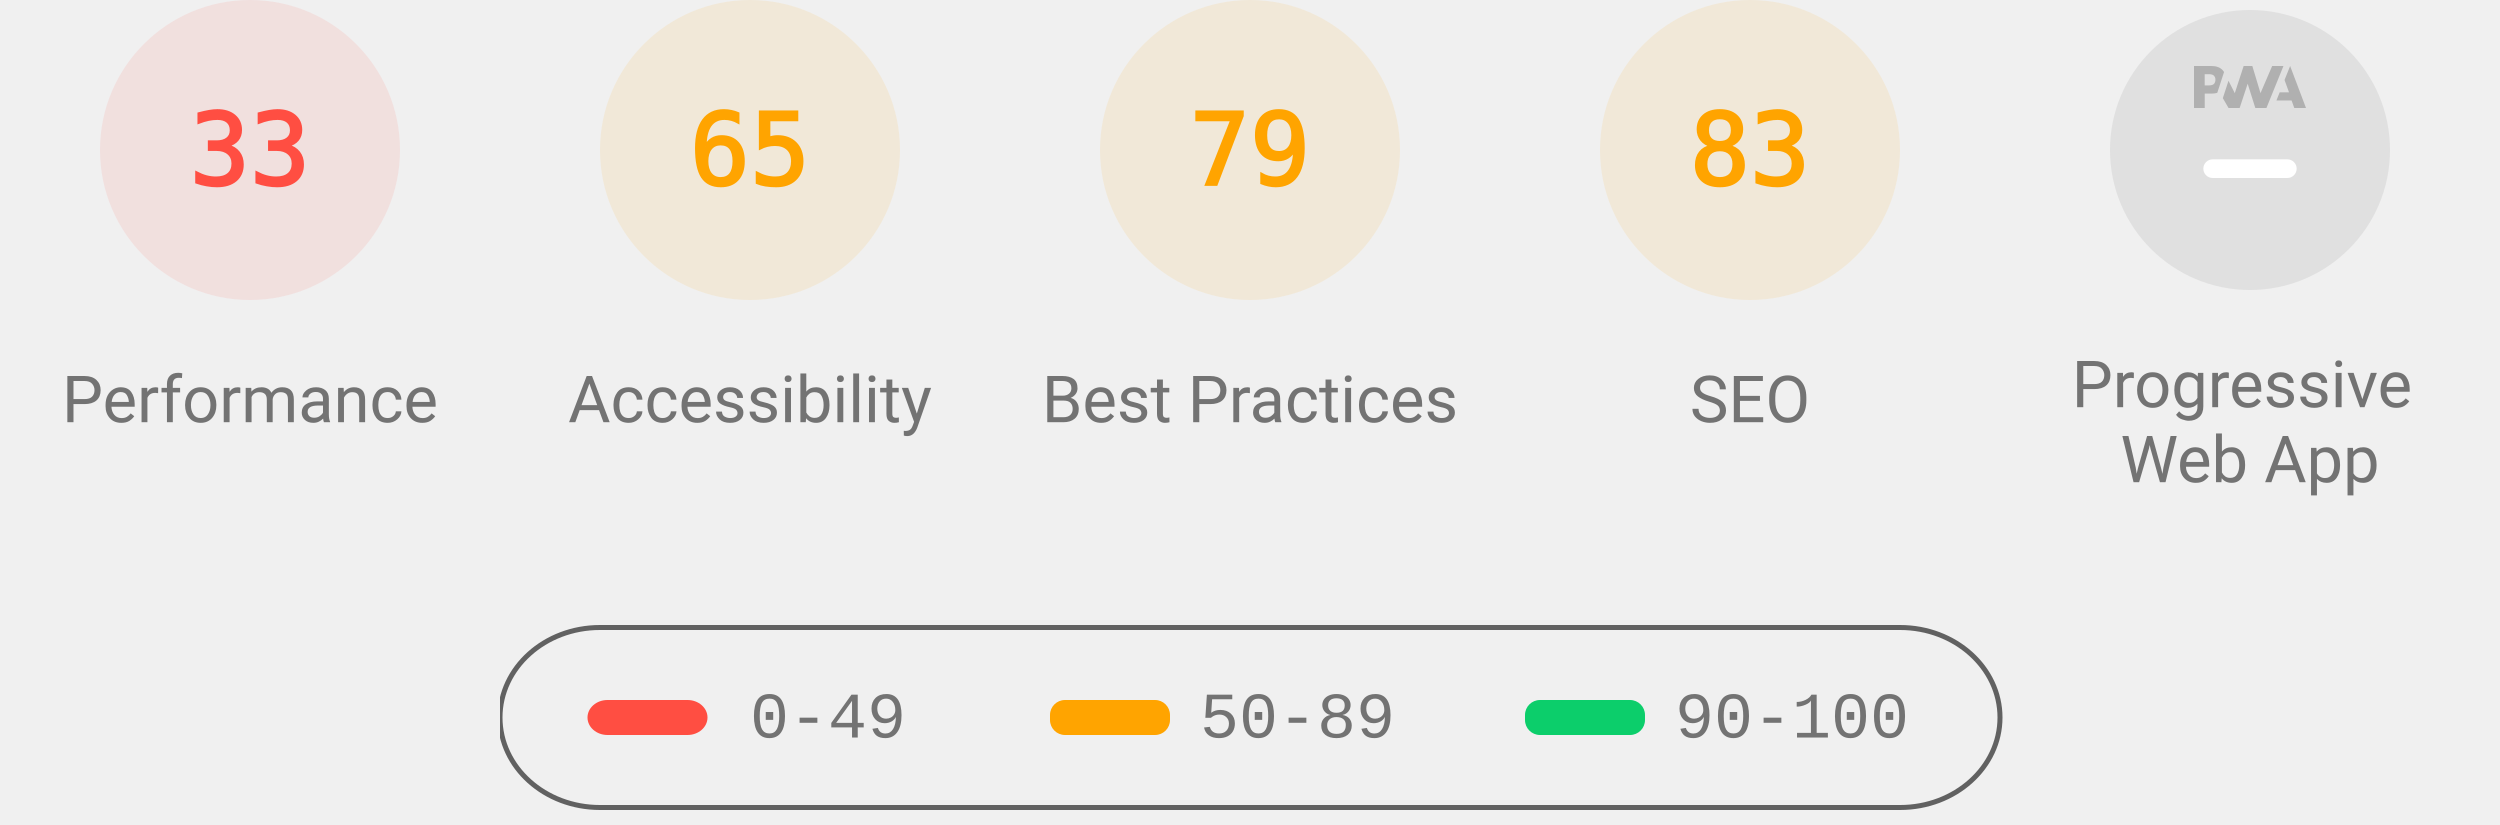
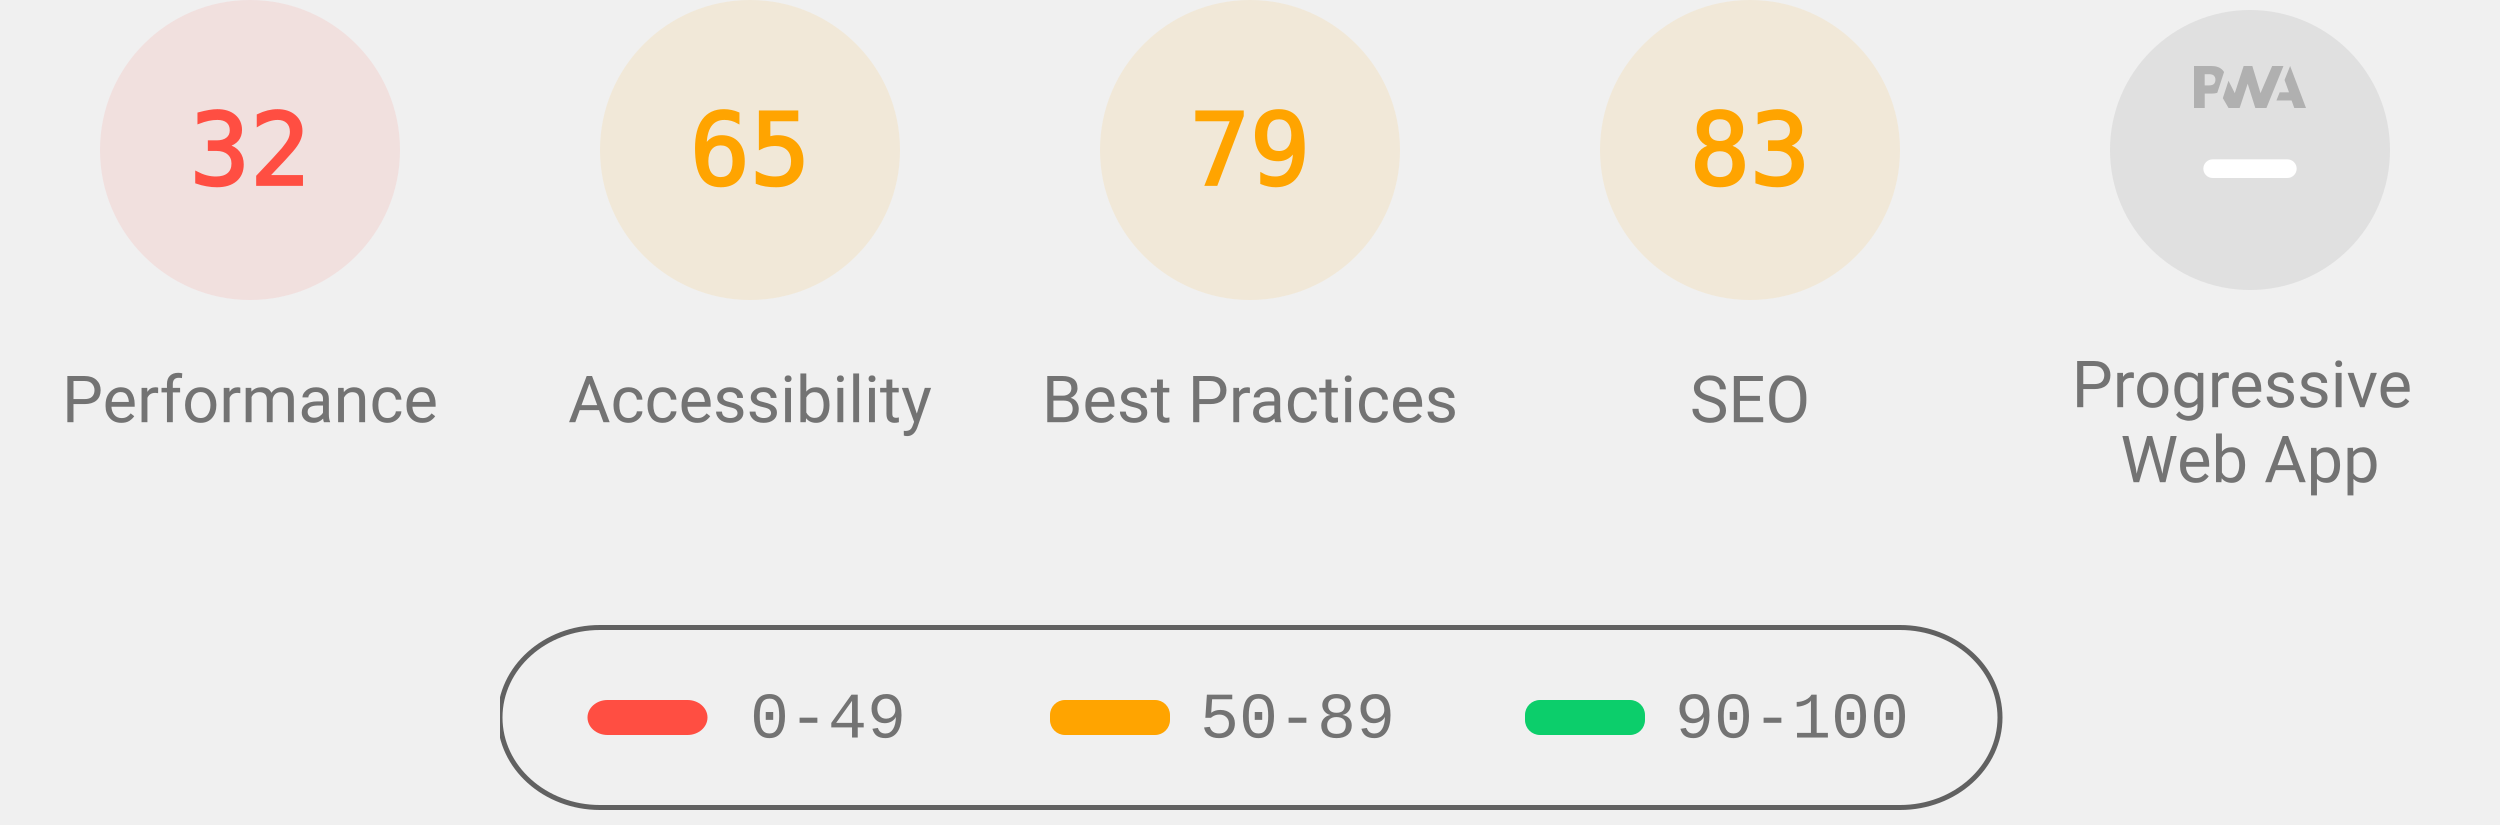
<svg xmlns="http://www.w3.org/2000/svg" class="theme--agnostic" fill="none" width="1000" height="330">
  <style>
			.gauge-base {
				opacity: 0.1
			}

			.gauge-arc {
				fill: none;
				animation-delay: 250ms;
				stroke-linecap: round;
				transform: rotate(-90deg);
				transform-origin: 100px 60px;
				animation: load-gauge 1s ease forwards
			}

			.guage-text {
				font-size: 40px;
				font-family: monospace;
				text-align: center
			}

			.guage-red {
				color: #ff4e42;
				fill: #ff4e42;
				stroke: #ff4e42
			}
			.guage-orange {
				color: #ffa400;
				fill: #ffa400;
				stroke: #ffa400
			}
			.guage-green {
				color: #0cce6b;
				fill: #0cce6b;
				stroke: #0cce6b
			}
			.theme--agnostic .guage-undefined {
				color: #5c5c5c;
				fill: #5c5c5c;
				stroke: #5c5c5c
			}
			.theme--light .guage-undefined {
				color: #1e1e1e;
				fill: #1e1e1e;
				stroke: #1e1e1e
			}
			.theme--dark .guage-undefined {
				color: #f5f5f5;
				fill: #f5f5f5;
				stroke: #f5f5f5
			}

			.guage-title {
				stroke: none;
				font-size: 26px;
				line-height: 26px;
				font-family: Roboto, Halvetica, Arial, sans-serif
			}
			.metric.guage-title {
				font-family: 'Courier New', Courier, monospace
			}
			.theme--agnostic .guage-title {
				color: #737373;
				fill: #737373
			}
			.theme--light .guage-title {
				color: #212121;
				fill: #212121
			}
			.theme--dark .guage-title {
				color: #f5f5f5;
				fill: #f5f5f5
			}

			@keyframes load-gauge {
				from {
					stroke-dasharray: 0 352.858
				}
			}
			.lh-gauge--pwa__disc {
				fill: #e0e0e0
			}
			.lh-gauge--pwa__logo {
				position: relative;
				fill: #b0b0b0
			}
			.lh-gauge--pwa__invisible {
				display: none
			}
			.lh-gauge--pwa__visible {
				display: inline
			}
			.guage-invisible {
				display: none
			}
			.lh-gauge--pwa__logo--primary-color {
				fill: #304ffe
			}
			.theme--agnostic .lh-gauge--pwa__logo--secondary-color {
				fill: #787878
			}
			.theme--light .lh-gauge--pwa__logo--secondary-color {
				fill: #3d3d3d
			}
			.theme--dark .lh-gauge--pwa__logo--secondary-color {
				fill: #d8b6b6
			}
			.theme--light #svg_2 {
				stroke: #00000022
			}
			.theme--agnostic #svg_2 {
				stroke: #616161
			}
			.theme--light #svg_2 {
				stroke: #00000022
			}
			.theme--dark #svg_2 {
				stroke: #f5f5f566
			}
		</style>
  <svg class="guage-div guage-perf guage-red" viewBox="0 0 200 200" width="200" height="200" x="0" y="0">
    <circle class="gauge-base" r="56" cx="100" cy="60" stroke-width="8" />
-     <circle class="gauge-arc guage-arc-1" r="56" cx="100" cy="60" stroke-width="8" style="stroke-dasharray: 116.113, 351.858;" />
-     <text class="guage-text" x="100px" y="60px" alignment-baseline="central" dominant-baseline="central" text-anchor="middle">33</text>
+     <circle class="gauge-arc guage-arc-1" r="56" cx="100" cy="60" stroke-width="8" style="stroke-dasharray: 112.595, 351.858;" />
+     <text class="guage-text" x="100px" y="60px" alignment-baseline="central" dominant-baseline="central" text-anchor="middle">32</text>
    <text class="guage-title" x="100px" y="160px" alignment-baseline="central" dominant-baseline="central" text-anchor="middle">Performance</text>
  </svg>
  <svg class="guage-div guage-acc guage-orange" viewBox="0 0 200 200" width="200" height="200" x="200" y="0">
    <circle class="gauge-base" r="56" cx="100" cy="60" stroke-width="8" />
    <circle class="gauge-arc guage-arc-2" r="56" cx="100" cy="60" stroke-width="8" style="stroke-dasharray: 228.708, 351.858;" />
    <text class="guage-text" x="100px" y="60px" alignment-baseline="central" dominant-baseline="central" text-anchor="middle">65</text>
    <text class="guage-title" x="100px" y="160px" alignment-baseline="central" dominant-baseline="central" text-anchor="middle">Accessibility</text>
  </svg>
  <svg class="guage-div guage-best guage-orange" viewBox="0 0 200 200" width="200" height="200" x="400" y="0">
    <circle class="gauge-base" r="56" cx="100" cy="60" stroke-width="8" />
    <circle class="gauge-arc guage-arc-3" r="56" cx="100" cy="60" stroke-width="8" style="stroke-dasharray: 277.968, 351.858;" />
    <text class="guage-text" x="100px" y="60px" alignment-baseline="central" dominant-baseline="central" text-anchor="middle">79</text>
    <text class="guage-title" x="100px" y="160px" alignment-baseline="central" dominant-baseline="central" text-anchor="middle">Best Practices</text>
  </svg>
  <svg class="guage-div guage-seo guage-orange" viewBox="0 0 200 200" width="200" height="200" x="600" y="0">
    <circle class="gauge-base" r="56" cx="100" cy="60" stroke-width="8" />
    <circle class="gauge-arc guage-arc-4" r="56" cx="100" cy="60" stroke-width="8" style="stroke-dasharray: 292.042, 351.858;" />
    <text class="guage-text" x="100px" y="60px" alignment-baseline="central" dominant-baseline="central" text-anchor="middle">83</text>
    <text class="guage-title" x="100px" y="160px" alignment-baseline="central" dominant-baseline="central" text-anchor="middle">SEO</text>
  </svg>
  <svg class="guage-div guage-pwa " viewBox="0 0 200 200" width="200" height="200" x="800" y="0">
    <svg viewBox="0 0 60 60" width="112" height="112" x="44" y="4">
      <defs>
        <linearGradient id="lh-gauge--pwa__check-circle__gradient-0" x1="50%" y1="0%" x2="50%" y2="100%">
          <stop stop-color="#00C852" offset="0%" />
          <stop stop-color="#009688" offset="100%" />
        </linearGradient>
        <linearGradient id="lh-gauge--pwa__installable__shadow-gradient-0" x1="76.056%" x2="24.111%" y1="82.995%" y2="24.735%">
          <stop stop-color="#A5D6A7" offset="0%" />
          <stop stop-color="#80CBC4" offset="100%" />
        </linearGradient>
        <linearGradient id="lh-gauge--pwa__fast-reliable__shadow-gradient-0" x1="76.056%" y1="82.995%" x2="25.678%" y2="26.493%">
          <stop stop-color="#64B5F6" offset="0%" />
          <stop stop-color="#2979FF" offset="100%" />
        </linearGradient>
        <g id="lh-gauge--pwa__fast-reliable-badge-0">
          <circle fill="#FFFFFF" cx="10" cy="10" r="10" />
          <path fill="#304FFE" d="M10 3.58l5.25 2.34v3.5c0 3.23-2.24 6.26-5.25 7-3.01-.74-5.25-3.77-5.25-7v-3.5L10 3.58zm-.47 10.74l2.76-4.83.03-.07c.04-.08 0-.24-.22-.24h-1.64l.47-3.26h-.47l-2.7 4.77c-.02.01.05-.1-.04.05-.09.16-.1.31.18.31h1.63l-.47 3.27h.47z" />
        </g>
        <g id="lh-gauge--pwa__installable-badge-0">
          <circle fill="#FFFFFF" cx="10" cy="10" r="10" />
          <path fill="#009688" d="M10 4.167A5.835 5.835 0 0 0 4.167 10 5.835 5.835 0 0 0 10 15.833 5.835 5.835 0 0 0 15.833 10 5.835 5.835 0 0 0 10 4.167zm2.917 6.416h-2.334v2.334H9.417v-2.334H7.083V9.417h2.334V7.083h1.166v2.334h2.334v1.166z" />
        </g>
      </defs>
      <g stroke="none" fill-rule="nonzero">
        <circle class="lh-gauge--pwa__disc" cx="30" cy="30" r="30" />
        <g class="lh-gauge--pwa__logo">
          <path d="M35.66 19.39l.7-1.75h2L37.4 15 38.6 12l3.4 9h-2.51l-.58-1.61z" />
          <path d="M33.52 21l3.65-9h-2.42l-2.5 5.82L30.5 12h-1.86l-1.9 5.82-1.35-2.65-1.21 3.72L25.4 21h2.38l1.72-5.2 1.64 5.2z" />
          <path fill-rule="nonzero" d="M20.3 17.91h1.48c.45 0 .85-.05 1.2-.15l.39-1.18 1.07-3.3a2.64 2.64 0 0 0-.28-.37c-.55-.6-1.36-.91-2.42-.91H18v9h2.3V17.9zm1.96-3.84c.22.22.33.5.33.87 0 .36-.1.65-.29.87-.2.23-.59.35-1.15.35h-.86v-2.41h.87c.52 0 .89.1 1.1.32z" />
        </g>
        <rect class="lh-gauge--pwa__component lh-gauge--pwa__na-line lh-gauge--pwa__visible" fill="#FFFFFF" x="20" y="32" width="20" height="4" rx="2" />
        <g class="lh-gauge--pwa__component lh-gauge--pwa__fast-reliable-badge lh-gauge--pwa__invisible" transform="translate(20, 29)">
          <path fill="url(#lh-gauge--pwa__fast-reliable__shadow-gradient-0)" d="M33.63 19.49A30 30 0 0 1 16.2 30.36L3 17.14 17.14 3l16.49 16.49z" />
          <use href="#lh-gauge--pwa__fast-reliable-badge-0" />
        </g>
        <g class="lh-gauge--pwa__component lh-gauge--pwa__installable-badge lh-gauge--pwa__invisible" transform="translate(20, 29)">
          <path fill="url(#lh-gauge--pwa__installable__shadow-gradient-0)" d="M33.629 19.487c-4.272 5.453-10.391 9.39-17.415 10.869L3 17.142 17.142 3 33.63 19.487z" />
          <use href="#lh-gauge--pwa__installable-badge-0" />
        </g>
        <g class="lh-gauge--pwa__component lh-gauge--pwa__fast-reliable-installable-badges lh-gauge--pwa__invisible">
          <g transform="translate(8, 29)">
            <path fill="url(#lh-gauge--pwa__fast-reliable__shadow-gradient-0)" d="M16.321 30.463L3 17.143 17.142 3l22.365 22.365A29.864 29.864 0 0 1 22 31c-1.942 0-3.84-.184-5.679-.537z" />
            <use href="#lh-gauge--pwa__fast-reliable-badge-0" />
          </g>
          <g transform="translate(32, 29)">
            <path fill="url(#lh-gauge--pwa__installable__shadow-gradient-0)" d="M25.982 11.84a30.107 30.107 0 0 1-13.08 15.203L3 17.143 17.142 3l8.84 8.84z" />
            <use href="#lh-gauge--pwa__installable-badge-0" />
          </g>
        </g>
        <g class="lh-gauge--pwa__component lh-gauge--pwa__check-circle lh-gauge--pwa__invisible" transform="translate(18, 28)">
          <circle fill="#FFFFFF" cx="12" cy="12" r="12" />
          <path fill="url(#lh-gauge--pwa__check-circle__gradient-0)" d="M12 2a10 10 0 1 0 0 20 10 10 0 0 0 0-20zm-2 15l-5-5 1.41-1.41L10 14.17l7.59-7.59L19 8l-9 9z" />
        </g>
      </g>
    </svg>
    <text class="guage-title" y="160px" alignment-baseline="central" dominant-baseline="central" text-anchor="middle">
      <tspan x="100px" dy="-6px">Progressive</tspan>
      <tspan x="100px" dy="30px">Web App</tspan>
    </text>
  </svg>
  <svg width="604" height="76" x="200" y="250">
    <g>
      <rect fill="none" id="canvas_background" height="80" width="604" y="-1" x="-1" />
      <g display="none" overflow="visible" y="0" x="0" height="100%" width="100%" id="canvasGrid">
        <rect fill="url(#gridpattern)" stroke-width="0" y="0" x="0" height="100%" width="100%" />
      </g>
    </g>
    <g>
      <rect fill-opacity="0" stroke-width="2" rx="40" id="svg_2" height="72" width="600" y="1" x="0" fill="#000000" />
      <rect stroke="#000" rx="8" id="svg_3" height="14" width="48" y="30" x="35" stroke-opacity="null" stroke-width="0" fill="#ff4e42" />
      <rect stroke="#000" rx="6" id="svg_4" height="14" width="48" y="30" x="220" stroke-opacity="null" stroke-width="0" fill="#ffa400" />
      <rect stroke="#000" rx="6" id="svg_5" height="14" width="48" y="30" x="410" stroke-opacity="null" stroke-width="0" fill="#0cce6b" />
      <text class="metric guage-title" xml:space="preserve" text-anchor="start" font-size="26" id="svg_6" y="45" x="100" stroke-opacity="null" stroke-width="0" stroke="#000">0-49</text>
      <text class="metric guage-title" xml:space="preserve" text-anchor="start" font-size="26" id="svg_7" y="45" x="280" stroke-opacity="null" stroke-width="0" stroke="#000">50-89</text>
      <text class="metric guage-title" xml:space="preserve" text-anchor="start" font-size="26" id="svg_8" y="45" x="470" stroke-opacity="null" stroke-width="0" stroke="#000">90-100</text>
    </g>
  </svg>
</svg>
